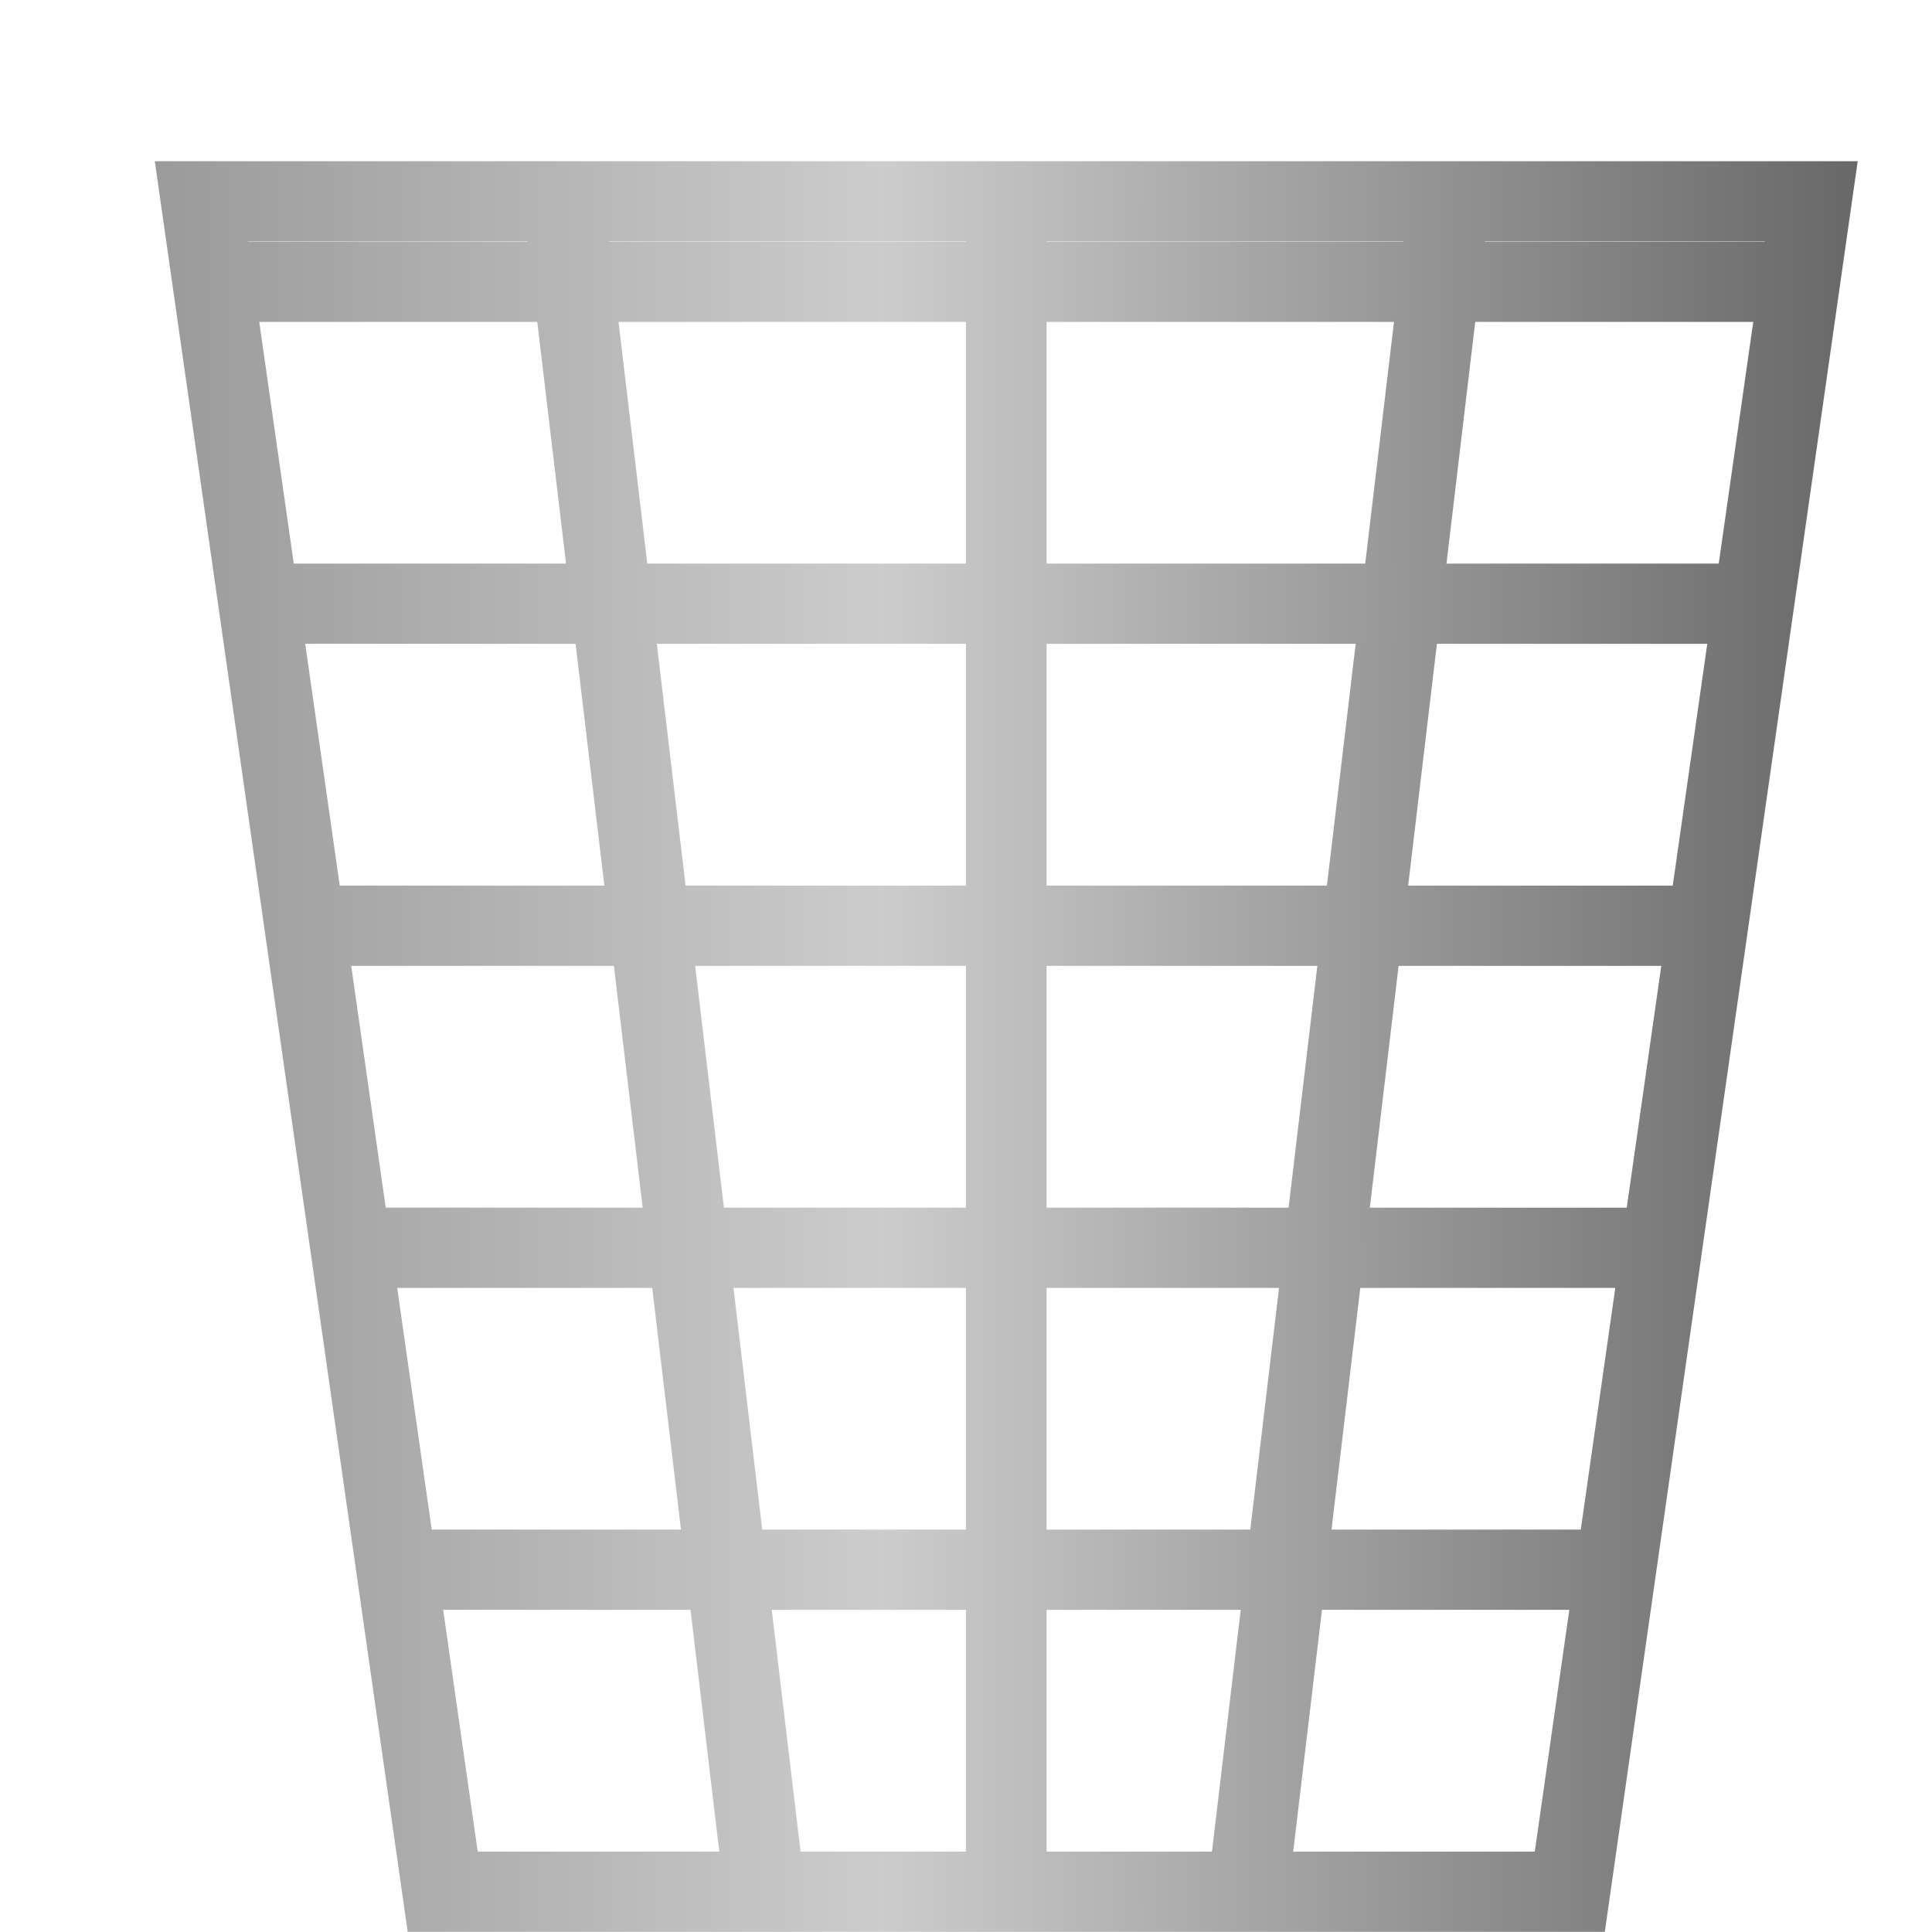
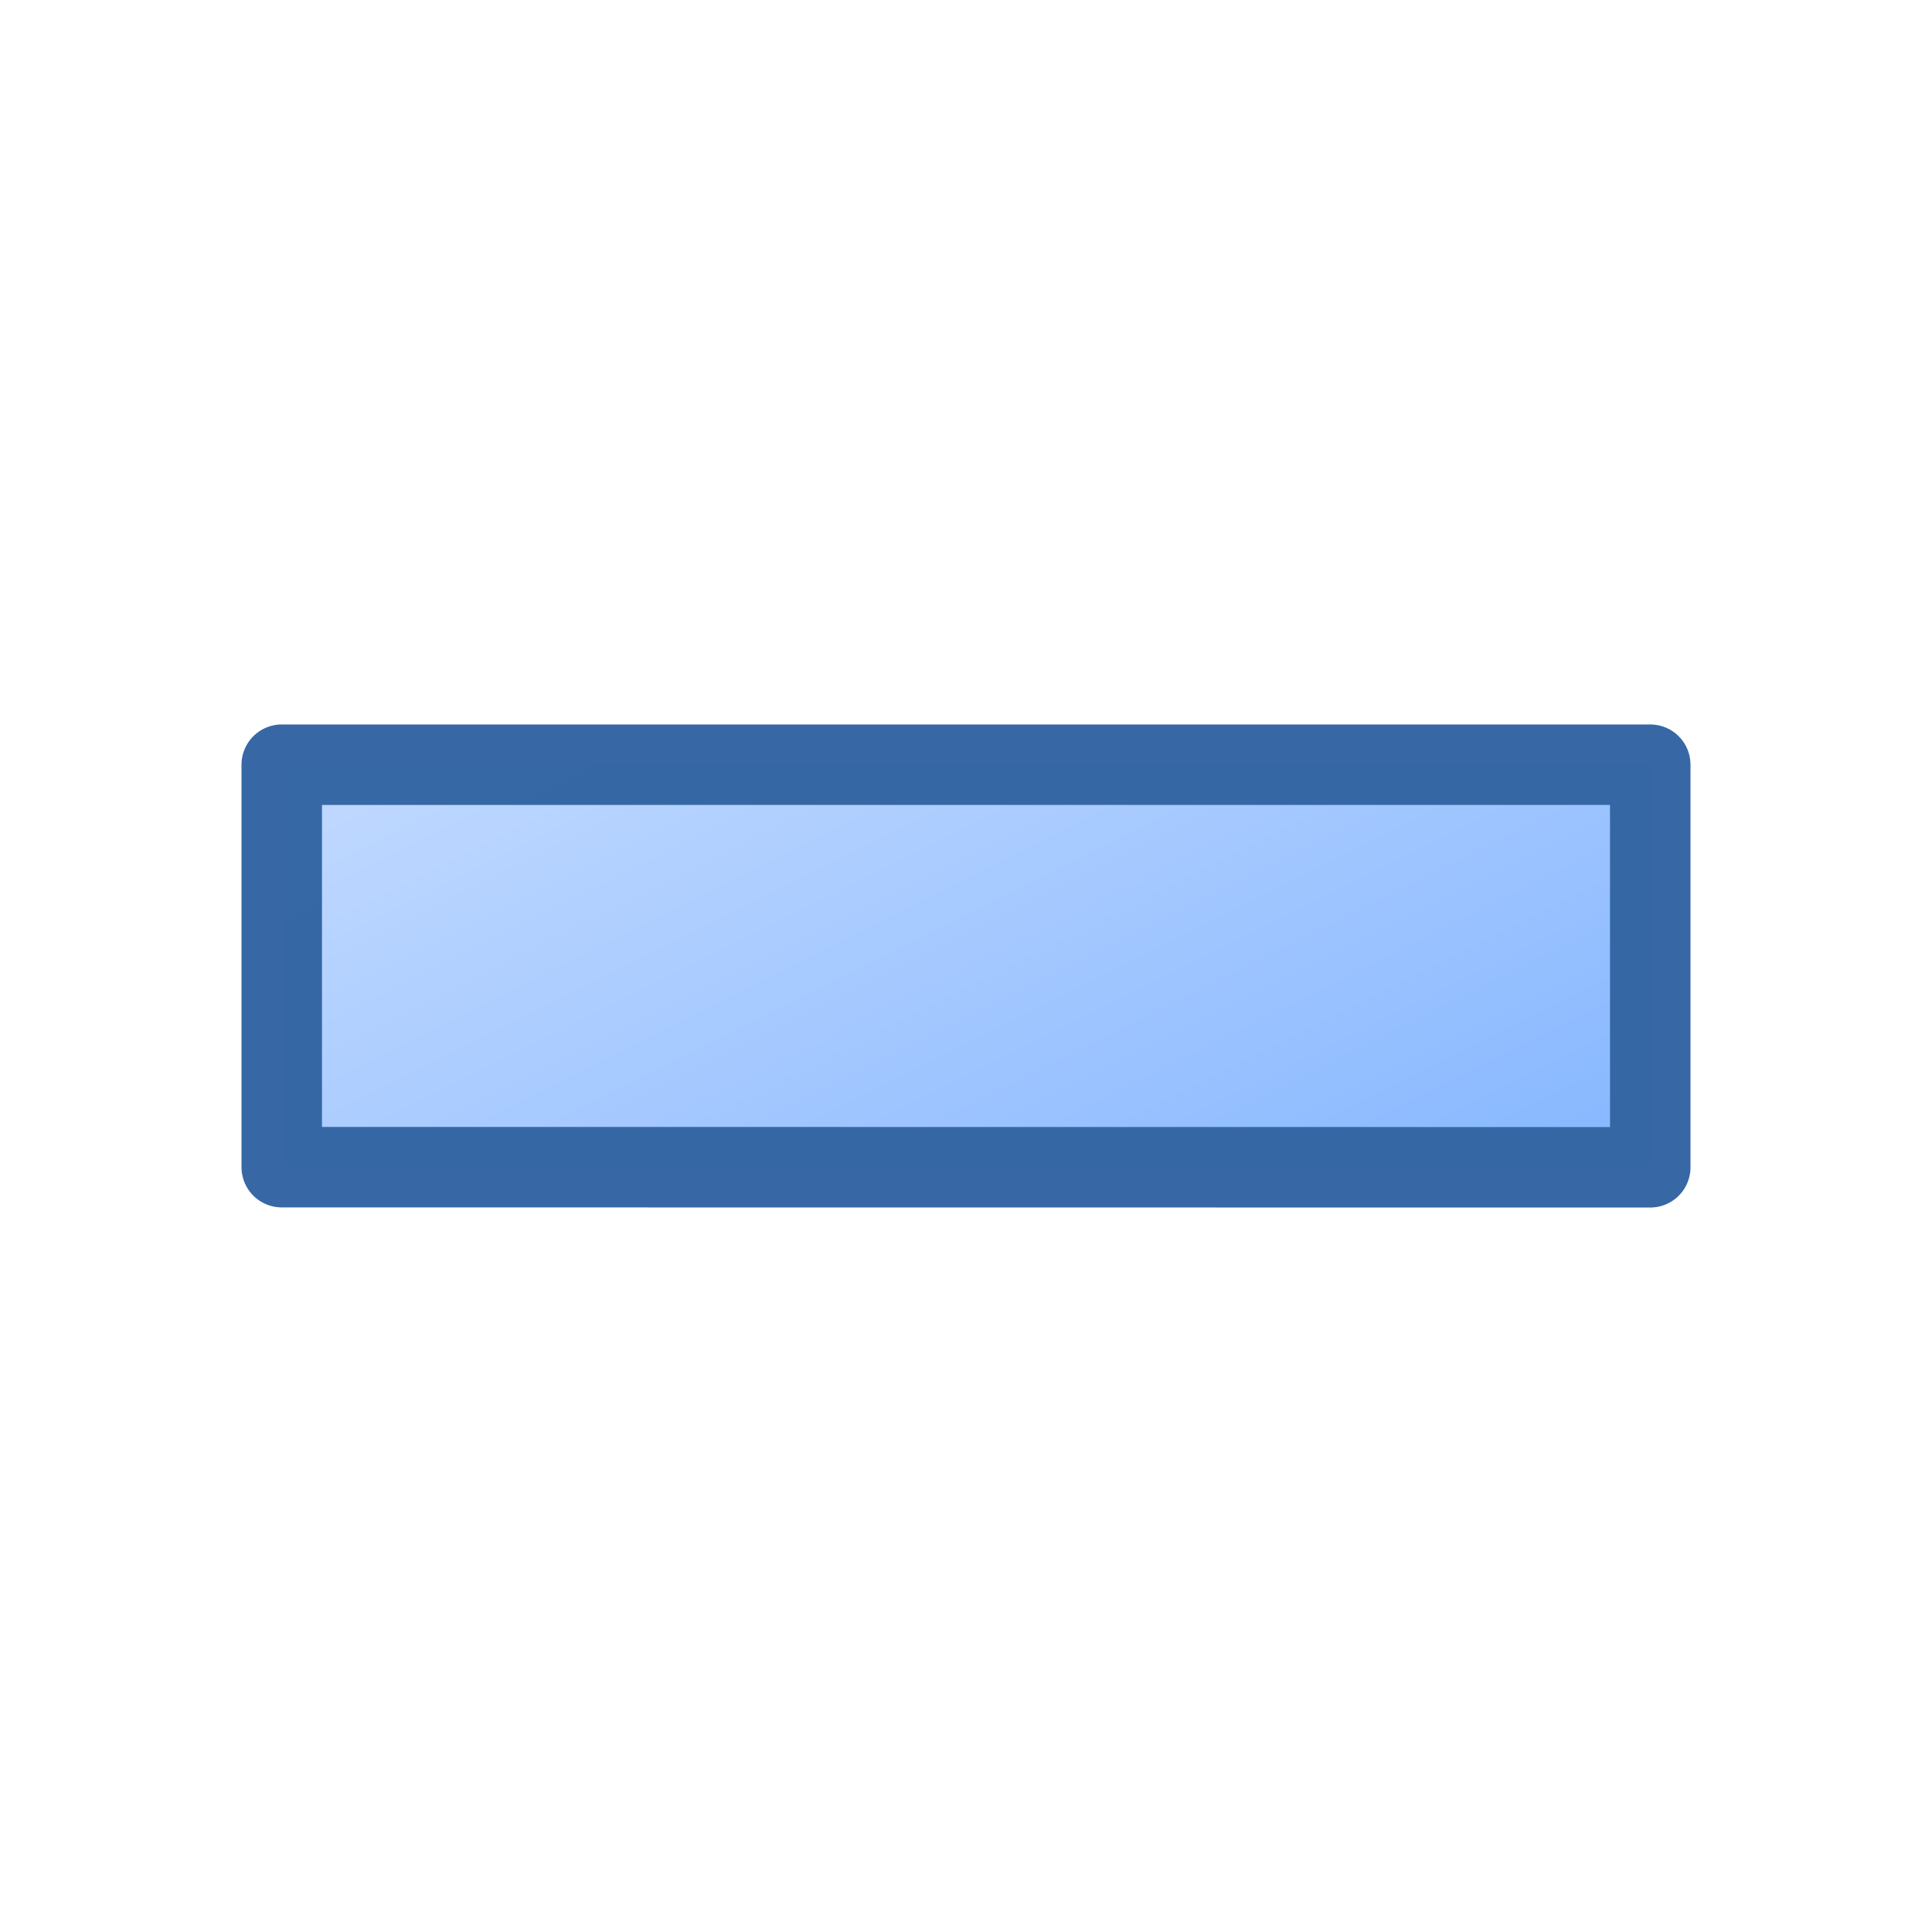
<svg xmlns="http://www.w3.org/2000/svg" xmlns:xlink="http://www.w3.org/1999/xlink" width="24" height="24" id="svg2" version="1.0">
  <defs id="defs4">
-     <linearGradient id="linearGradient938">
-       <stop id="stop934" offset="0" style="stop-color:#999999;stop-opacity:1" />
-       <stop style="stop-color:#cccccc;stop-opacity:1" offset="0.429" id="stop942" />
-       <stop id="stop936" offset="1" style="stop-color:#666666;stop-opacity:1" />
+     <linearGradient id="linearGradient850">
+       <stop style="stop-color:#80b3ff;stop-opacity:1" offset="0" id="stop846" />
+       <stop style="stop-color:#d5e5ff;stop-opacity:1" offset="1" id="stop848" />
    </linearGradient>
-     <linearGradient gradientUnits="userSpaceOnUse" y2="9" x2="15" y1="9" x1="1" id="linearGradient940" xlink:href="#linearGradient938" />
-     <linearGradient xlink:href="#linearGradient938" id="linearGradient850" gradientUnits="userSpaceOnUse" x1="1" y1="9" x2="15" y2="9" />
-     <linearGradient xlink:href="#linearGradient938" id="linearGradient852" gradientUnits="userSpaceOnUse" x1="1" y1="9" x2="15" y2="9" />
-     <linearGradient xlink:href="#linearGradient938" id="linearGradient854" gradientUnits="userSpaceOnUse" x1="1" y1="9" x2="15" y2="9" />
-     <linearGradient xlink:href="#linearGradient938" id="linearGradient856" gradientUnits="userSpaceOnUse" x1="1" y1="9" x2="15" y2="9" />
-     <linearGradient xlink:href="#linearGradient938" id="linearGradient858" gradientUnits="userSpaceOnUse" x1="1" y1="9" x2="15" y2="9" />
-     <linearGradient xlink:href="#linearGradient938" id="linearGradient860" gradientUnits="userSpaceOnUse" x1="1" y1="9" x2="15" y2="9" />
-     <linearGradient xlink:href="#linearGradient938" id="linearGradient862" gradientUnits="userSpaceOnUse" x1="1" y1="9" x2="15" y2="9" />
-     <linearGradient xlink:href="#linearGradient938" id="linearGradient864" gradientUnits="userSpaceOnUse" x1="1" y1="9" x2="15" y2="9" />
+     <linearGradient gradientTransform="rotate(-180,10.5,5)" y2="8" x2="15.5" y1="-2" x1="10.5" gradientUnits="userSpaceOnUse" id="linearGradient844" xlink:href="#linearGradient850" />
  </defs>
  <g id="layer1" transform="translate(0,-24)">
-     <g id="layer1-6" transform="matrix(1.544347,0,0,1.535714,0.145228,23.69643)" style="stroke-width:0.649">
-       <g style="fill-opacity:1;stroke:url(#linearGradient940);stroke-width:0.649" id="g879">
-         <path id="path863" d="M 1.525,1.826 H 14.475 L 12.533,15.5 H 3.467 Z" style="fill:none;fill-opacity:1;fill-rule:evenodd;stroke:url(#linearGradient850);stroke-width:0.649px;stroke-linecap:butt;stroke-linejoin:miter;stroke-opacity:1" />
-         <path id="path865" d="M 3.144,12.895 H 12.856" style="fill:none;fill-opacity:1;fill-rule:evenodd;stroke:url(#linearGradient852);stroke-width:0.649px;stroke-linecap:butt;stroke-linejoin:miter;stroke-opacity:1" />
-         <path id="path867" d="M 2.82,10.291 H 13.18" style="fill:none;fill-opacity:1;fill-rule:evenodd;stroke:url(#linearGradient854);stroke-width:0.649px;stroke-linecap:butt;stroke-linejoin:miter;stroke-opacity:1" />
-         <path id="path869" d="M 2.496,7.686 H 13.504" style="fill:none;fill-opacity:1;fill-rule:evenodd;stroke:url(#linearGradient856);stroke-width:0.649px;stroke-linecap:butt;stroke-linejoin:miter;stroke-opacity:1" />
-         <path id="path871" d="M 1.849,2.477 H 14.151" style="fill:none;fill-opacity:1;fill-rule:evenodd;stroke:url(#linearGradient858);stroke-width:0.649px;stroke-linecap:butt;stroke-linejoin:miter;stroke-opacity:1" />
-         <path id="path873" d="M 6.057,15.5 4.439,1.826" style="fill:none;fill-opacity:1;fill-rule:evenodd;stroke:url(#linearGradient860);stroke-width:0.649px;stroke-linecap:butt;stroke-linejoin:miter;stroke-opacity:1" />
-         <path id="path875" d="M 9.943,15.5 11.561,1.826" style="fill:none;fill-opacity:1;fill-rule:evenodd;stroke:url(#linearGradient862);stroke-width:0.649px;stroke-linecap:butt;stroke-linejoin:miter;stroke-opacity:1" />
-         <path id="path877" d="M 8,15.5 V 1.826" style="fill:none;fill-opacity:1;fill-rule:evenodd;stroke:url(#linearGradient864);stroke-width:0.649px;stroke-linecap:butt;stroke-linejoin:miter;stroke-opacity:1" />
-         <path style="fill:none;fill-opacity:1;fill-rule:evenodd;stroke:url(#linearGradient858);stroke-width:0.649px;stroke-linecap:butt;stroke-linejoin:miter;stroke-opacity:1" d="M 2.172,5.081 H 13.828" id="path866" />
-       </g>
+     <g id="layer1-2" transform="matrix(1.545454,0,0,1.545454,-0.363636,23.63636)" style="stroke-width:0.647">
+       <path style="fill:url(#linearGradient844);fill-opacity:1;fill-rule:evenodd;stroke:#3566a4;stroke-width:0.647px;stroke-linecap:butt;stroke-linejoin:round;stroke-opacity:0.988" d="M 13.5,9.618 V 6.382 H 2.5 v 3.235 z" id="path842" />
    </g>
  </g>
</svg>
